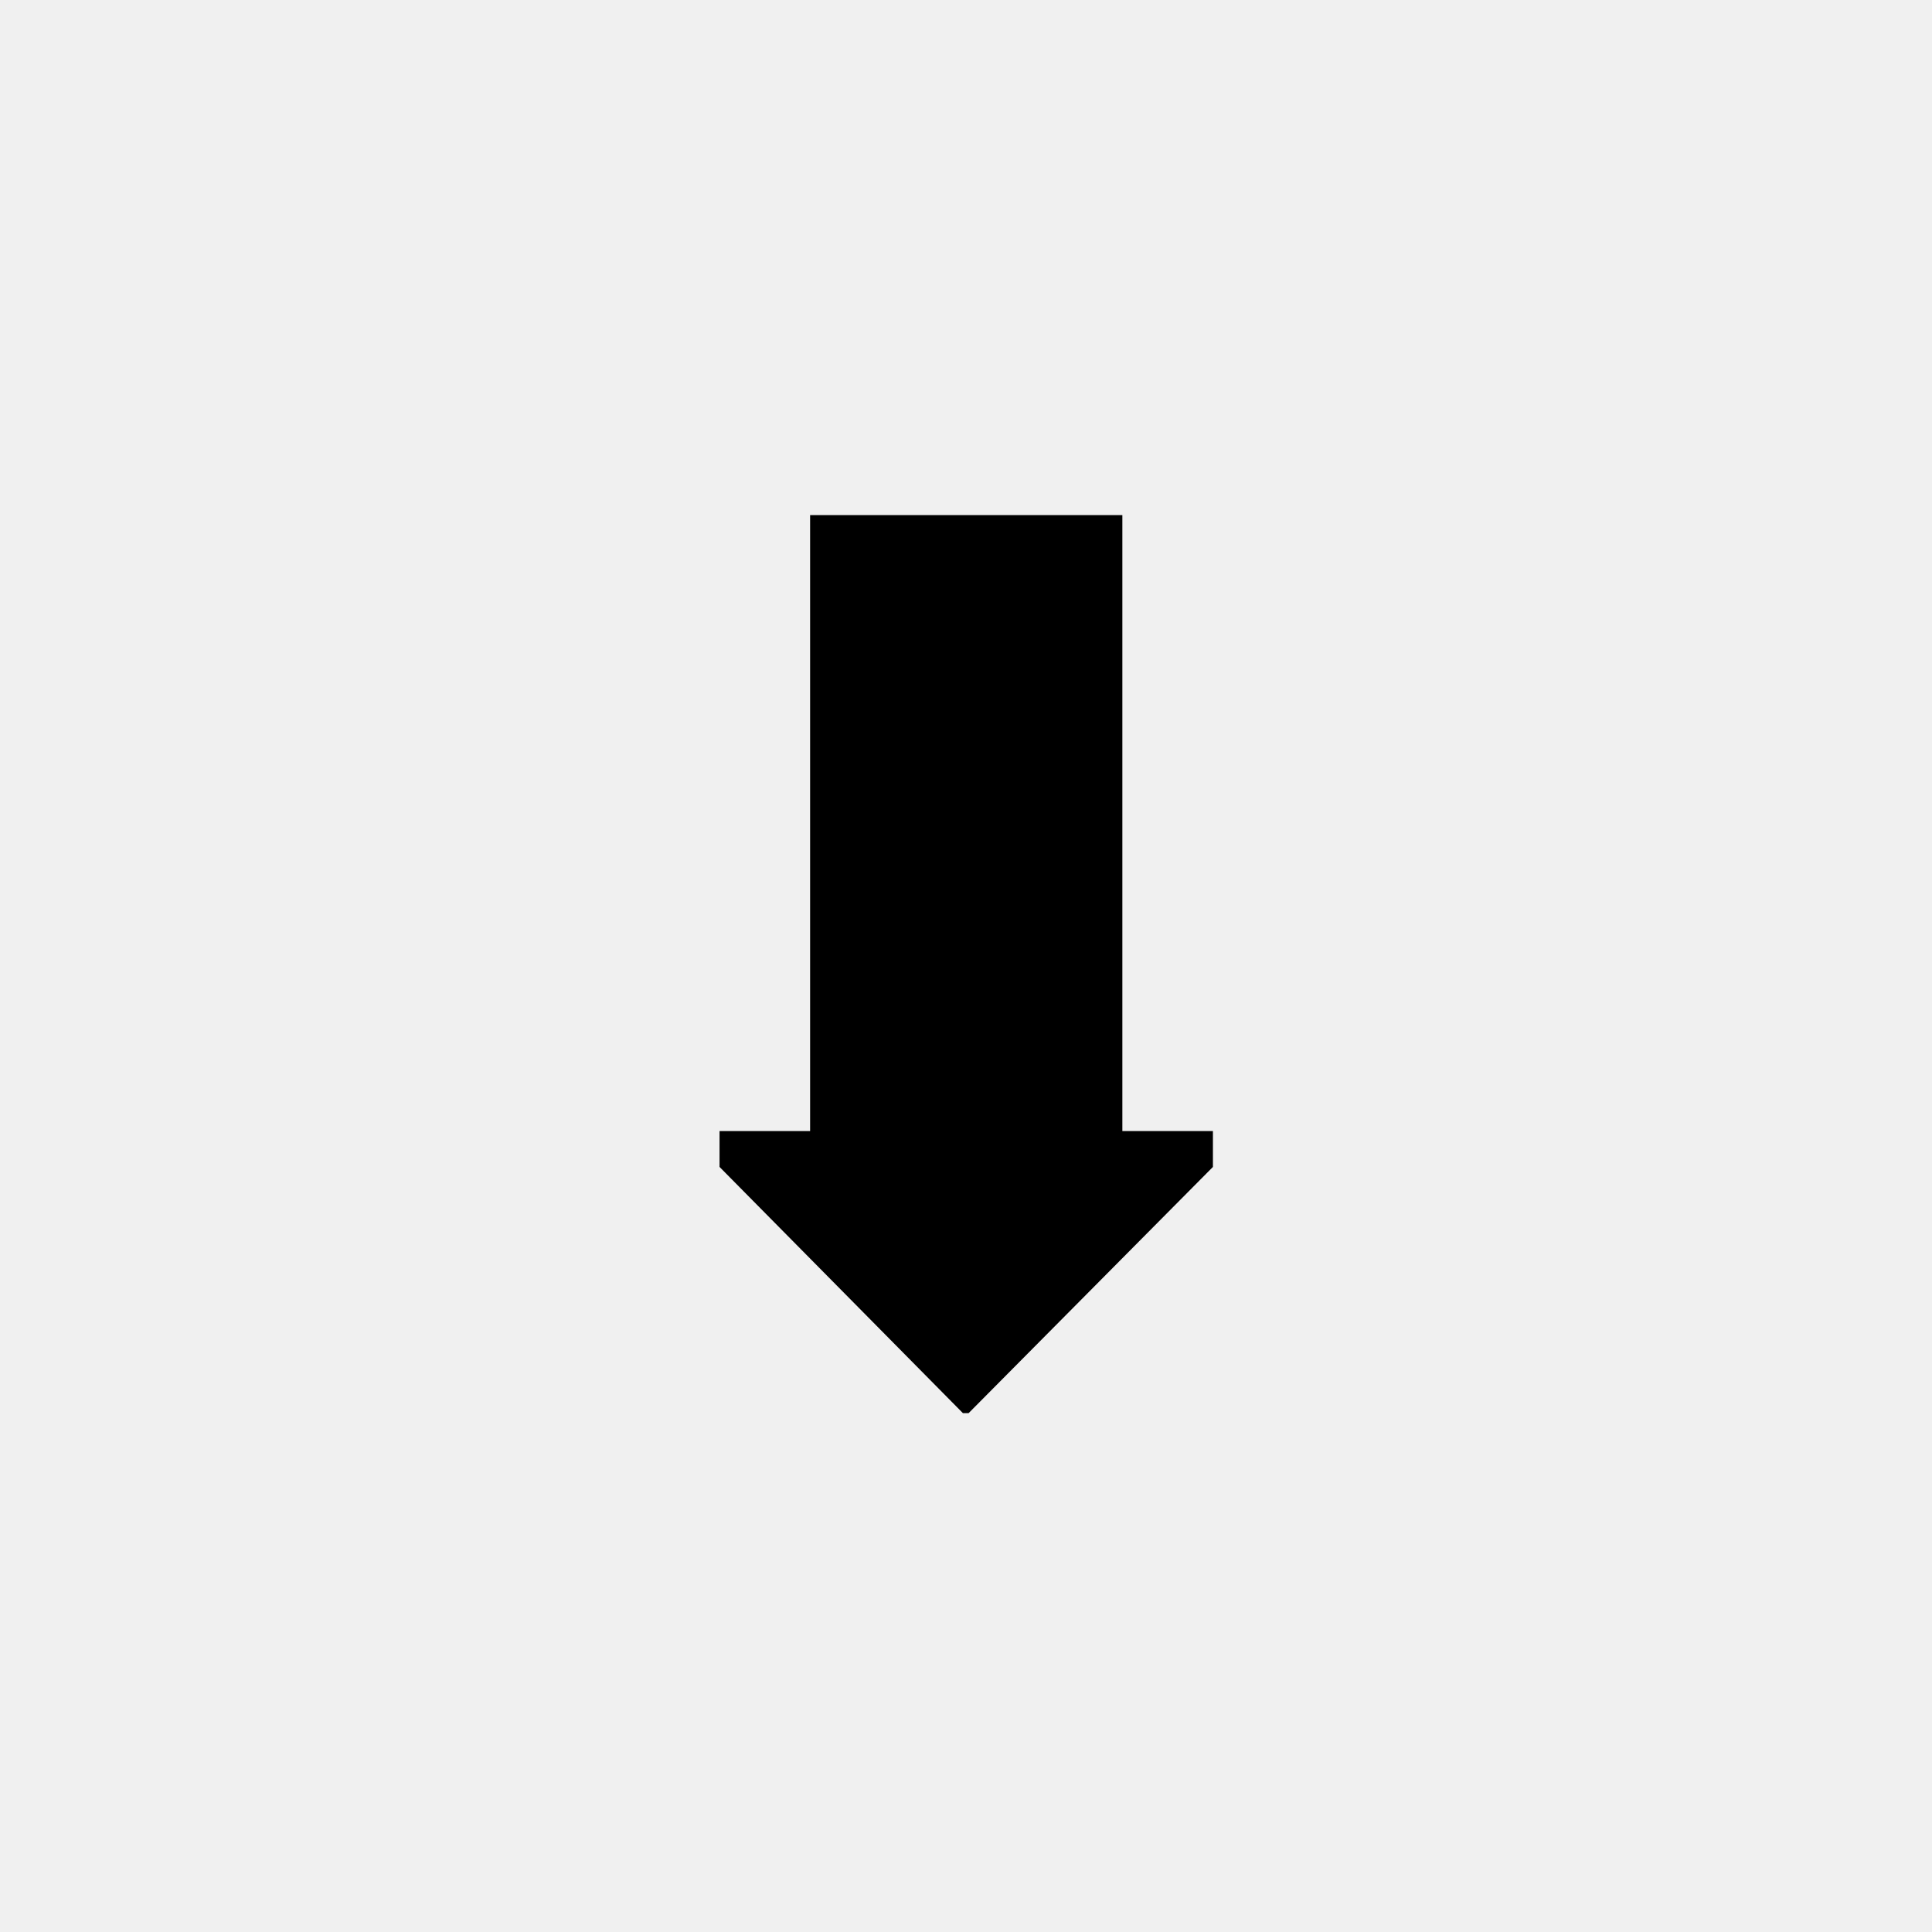
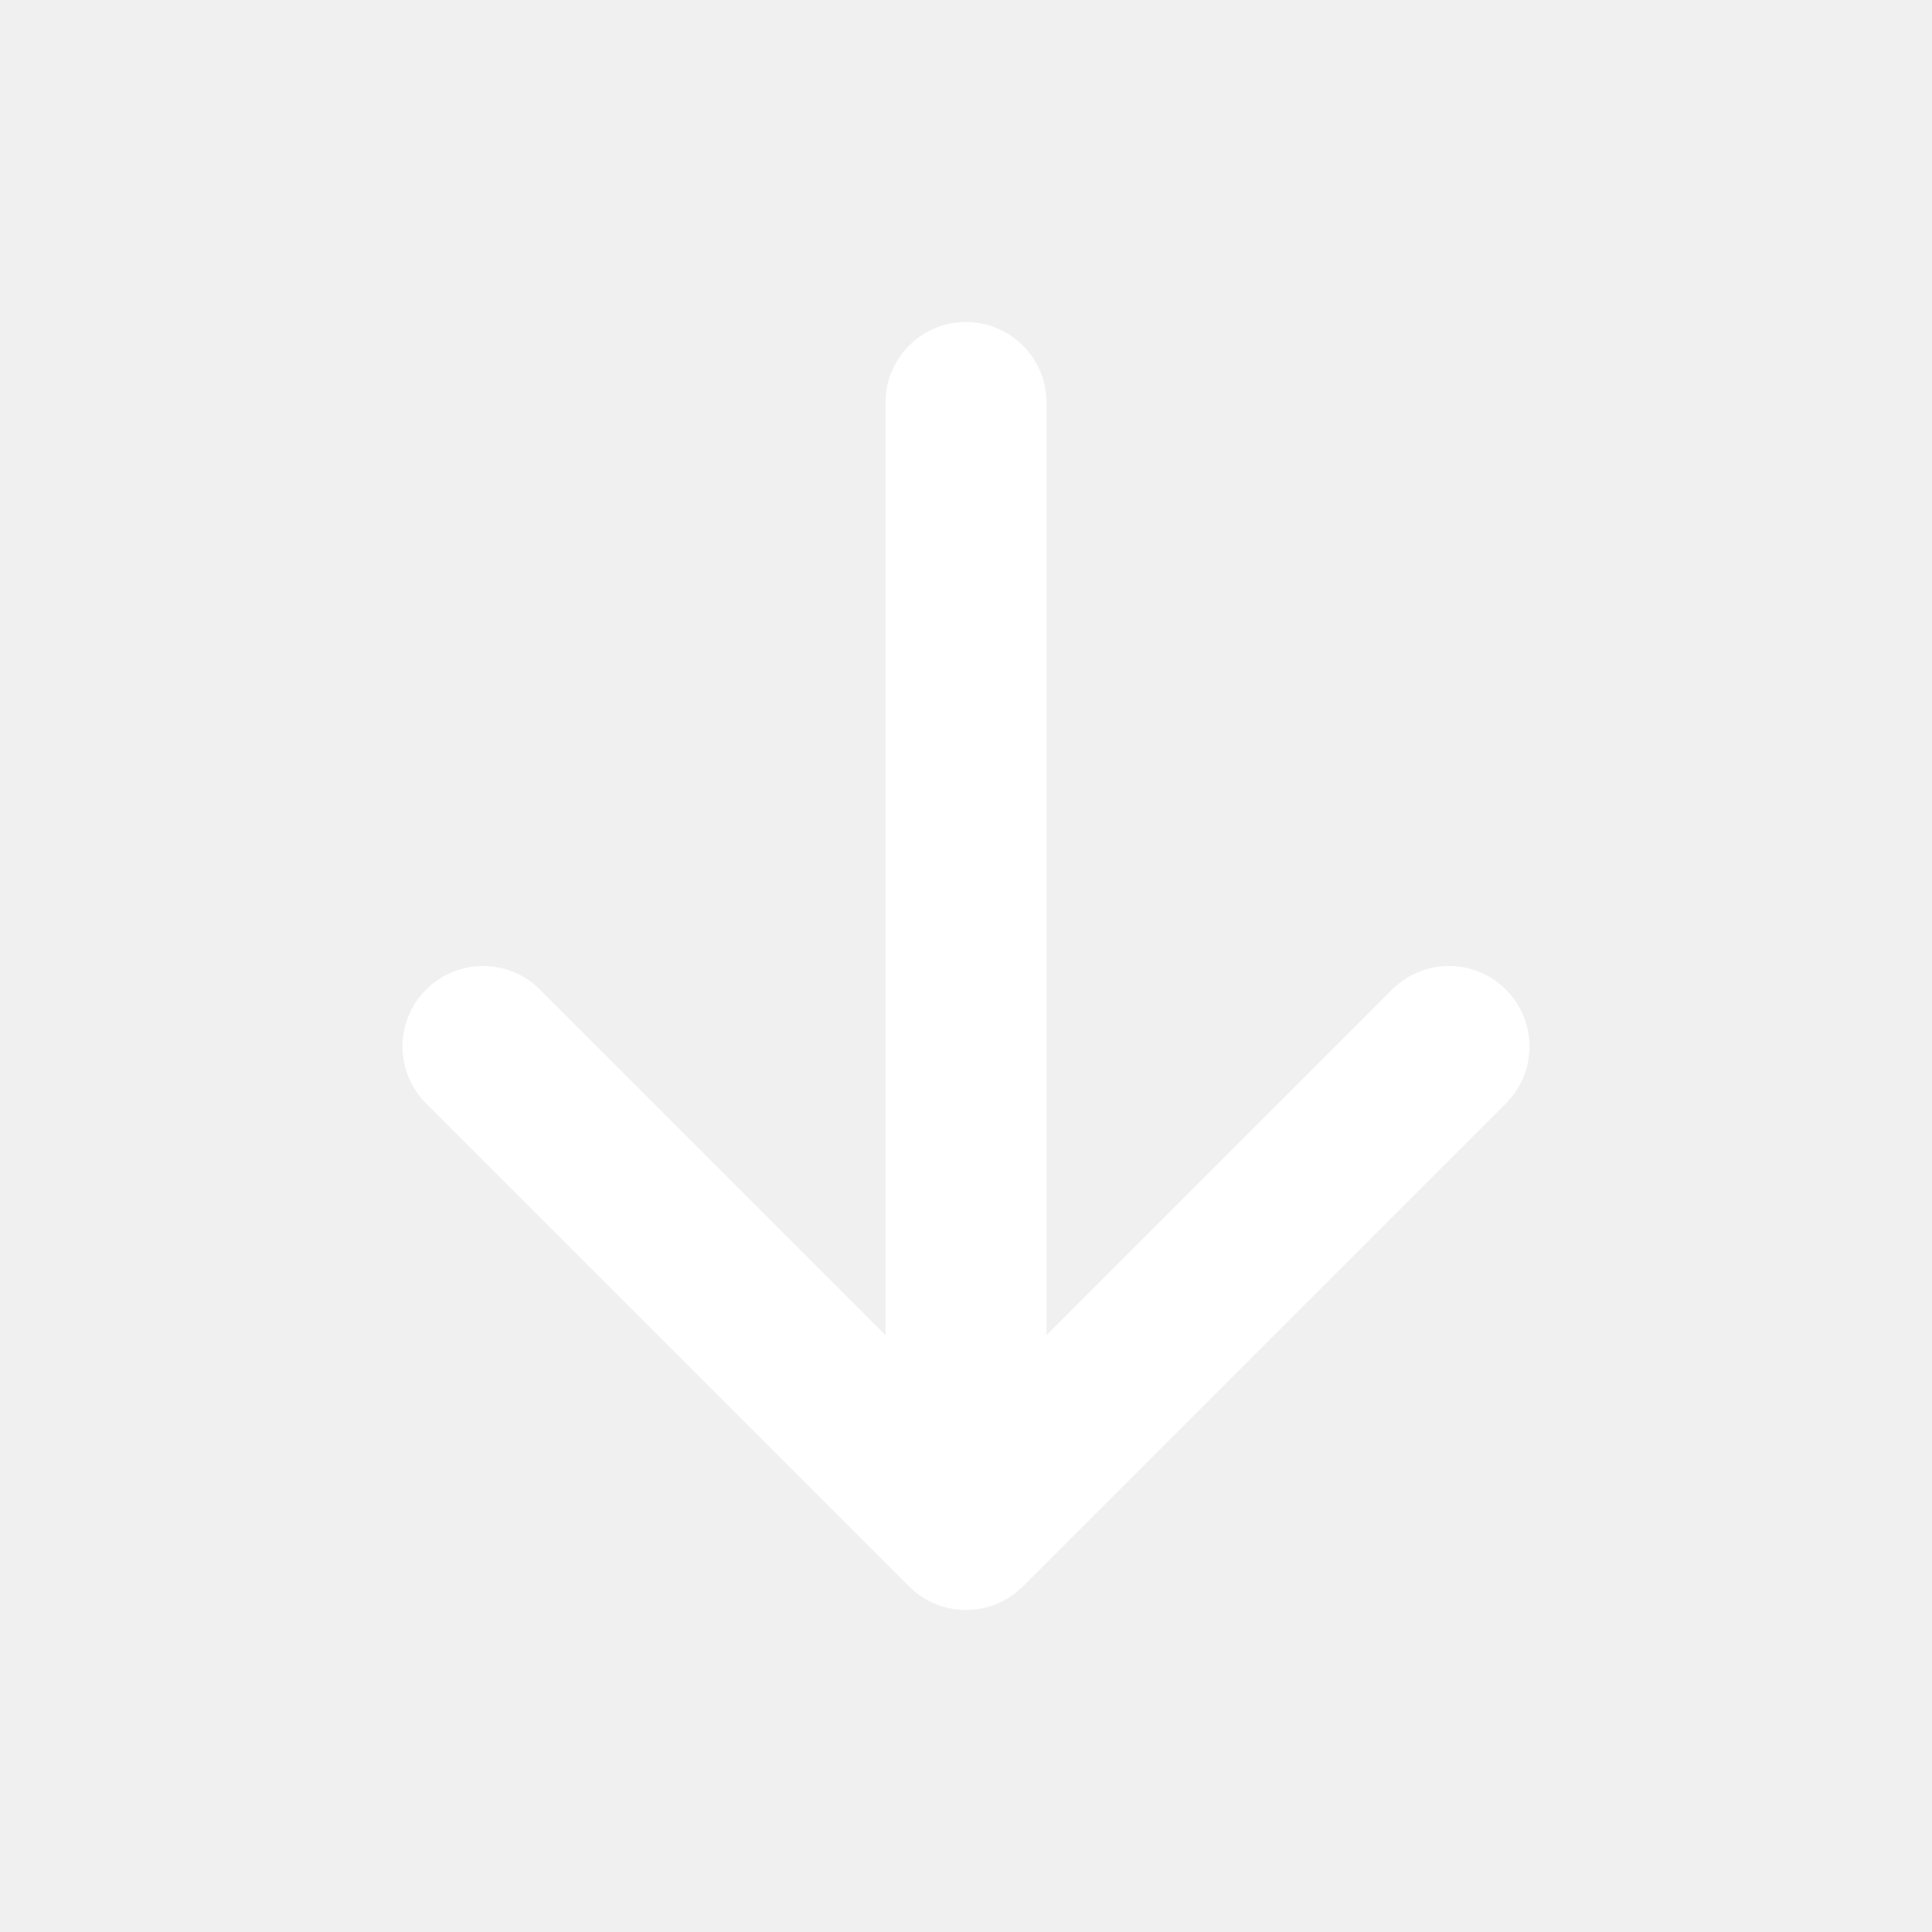
- <svg xmlns="http://www.w3.org/2000/svg" width="32" height="32" viewBox="0 0 32 32">
-   <text x="16" y="23" font-size="20" text-anchor="middle">⬇</text>
+ <svg xmlns="http://www.w3.org/2000/svg" width="24" height="24" viewBox="0 0 24 24" fill="none" stroke="#ffffff" stroke-width="2" stroke-linecap="round" stroke-linejoin="round">
+   <path d="M12 5v14M6 13l6 6 6-6" />
</svg>
